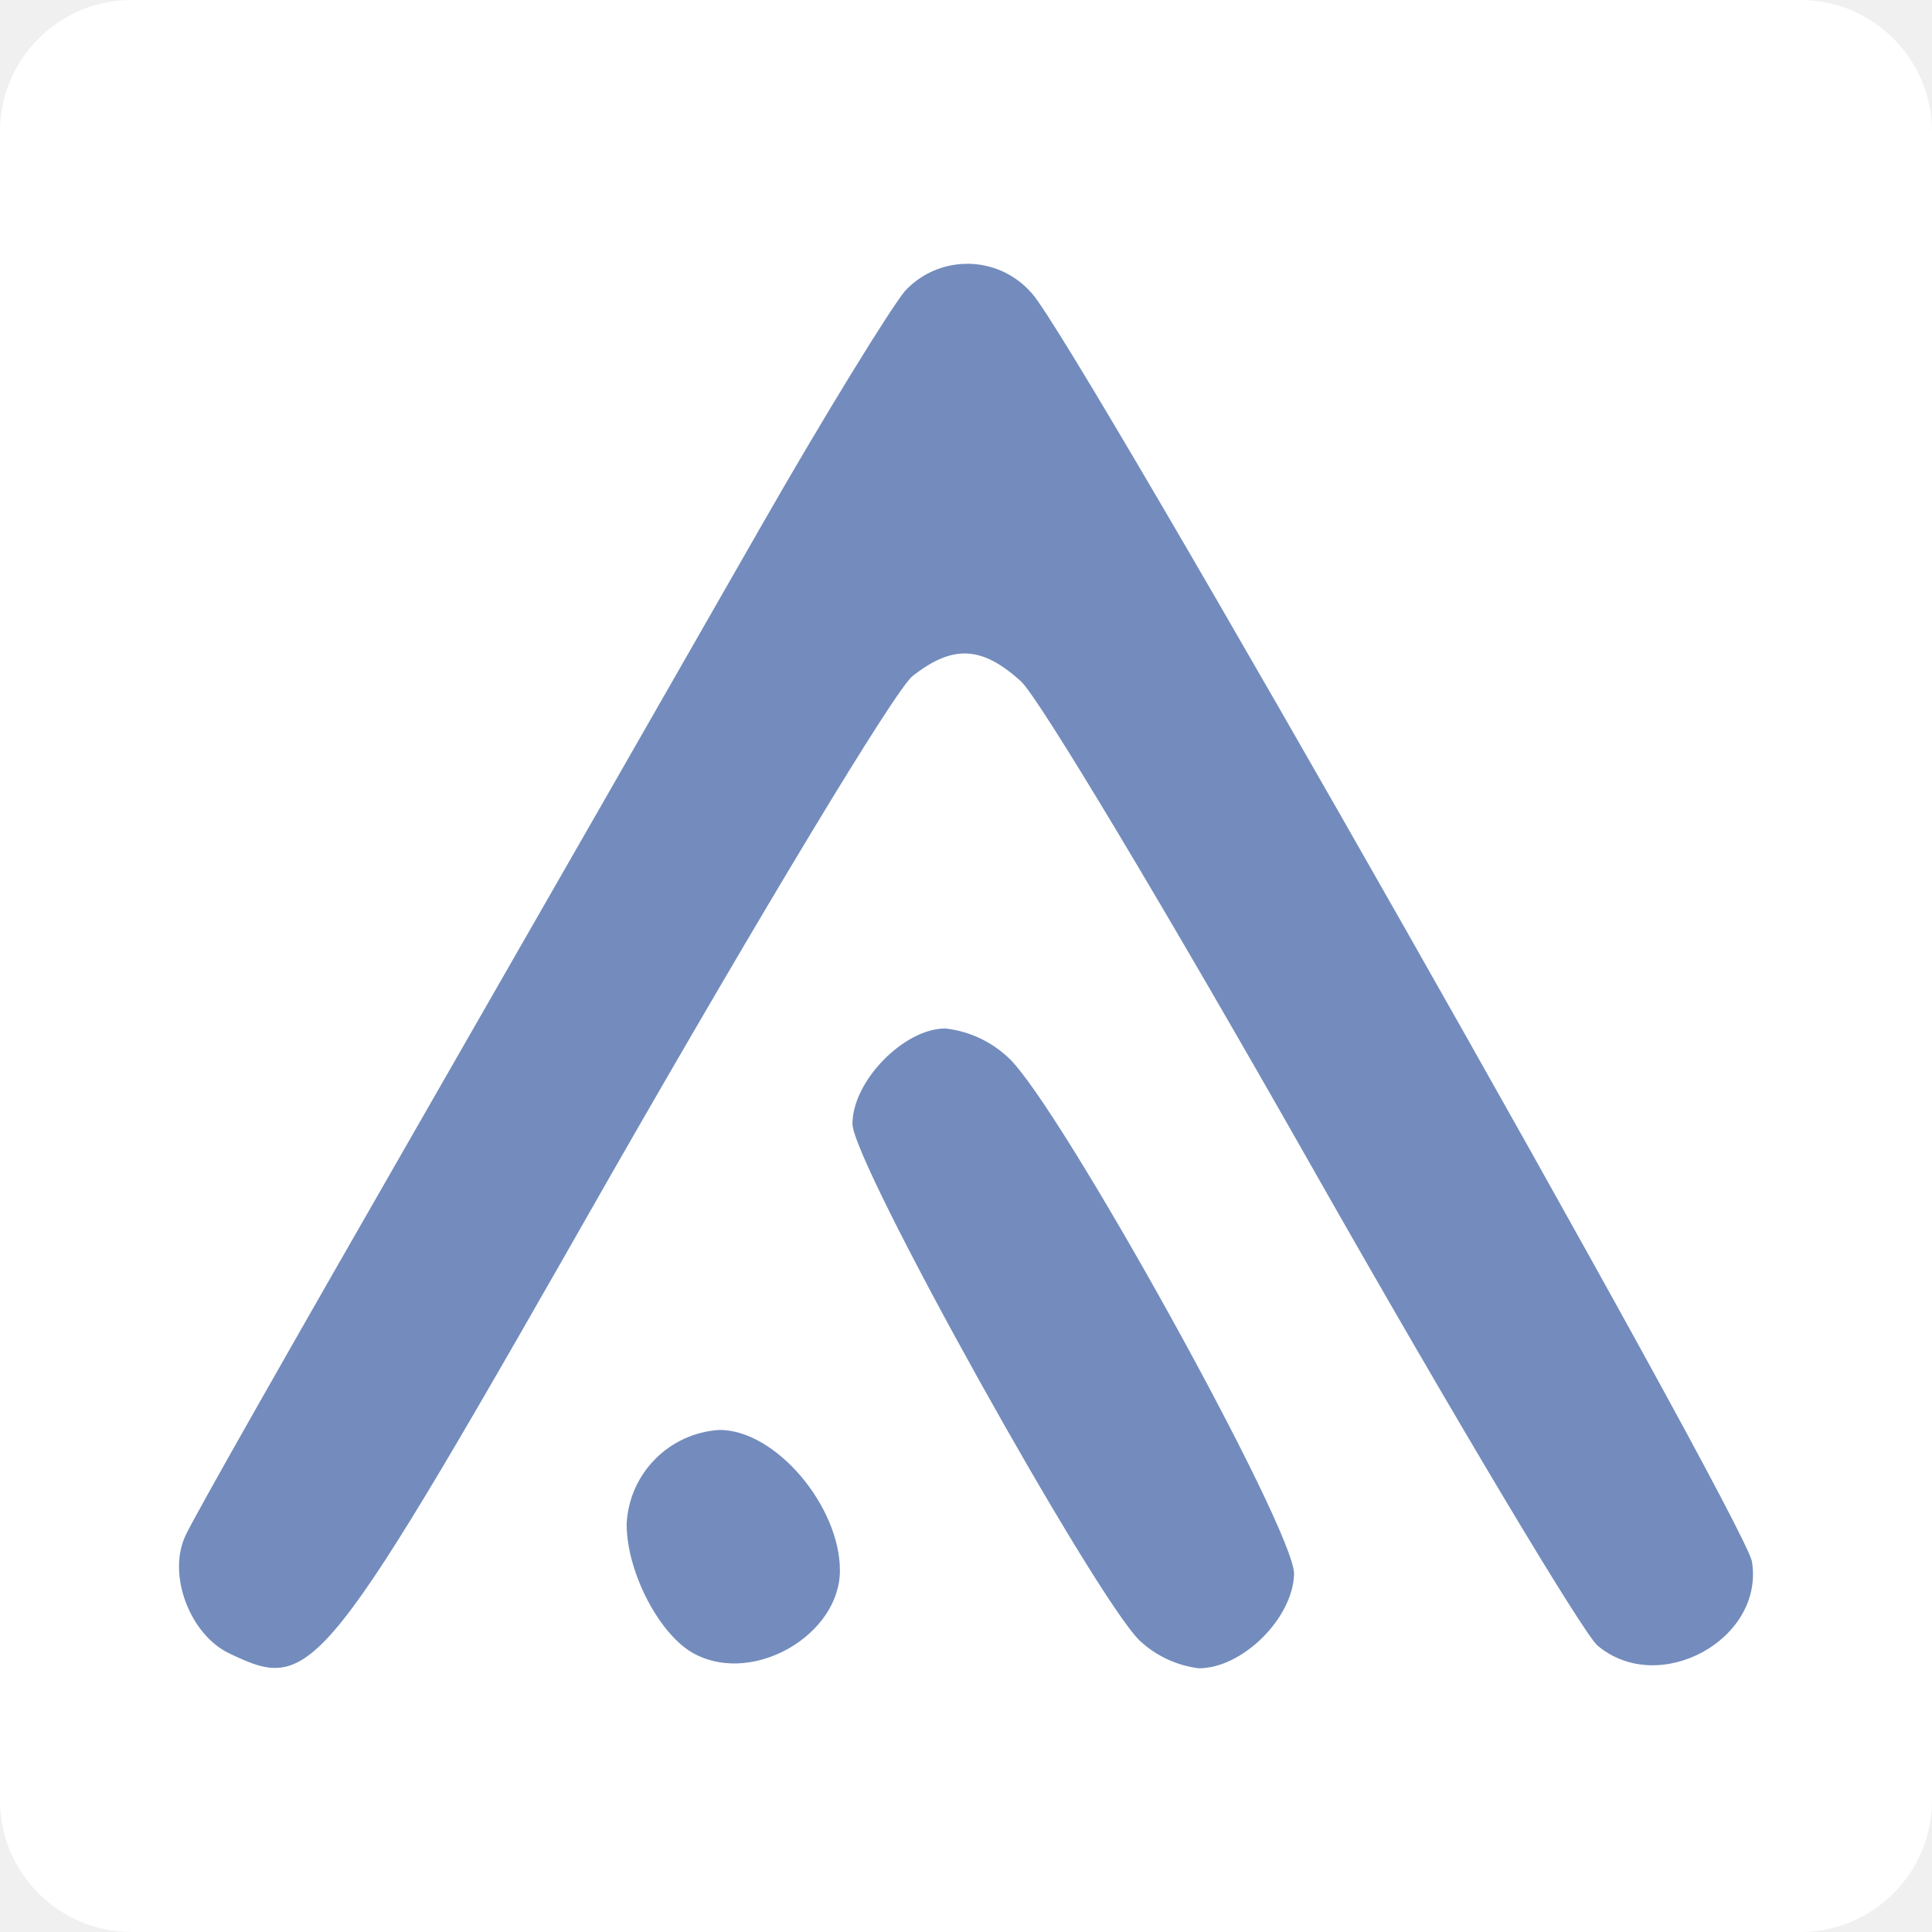
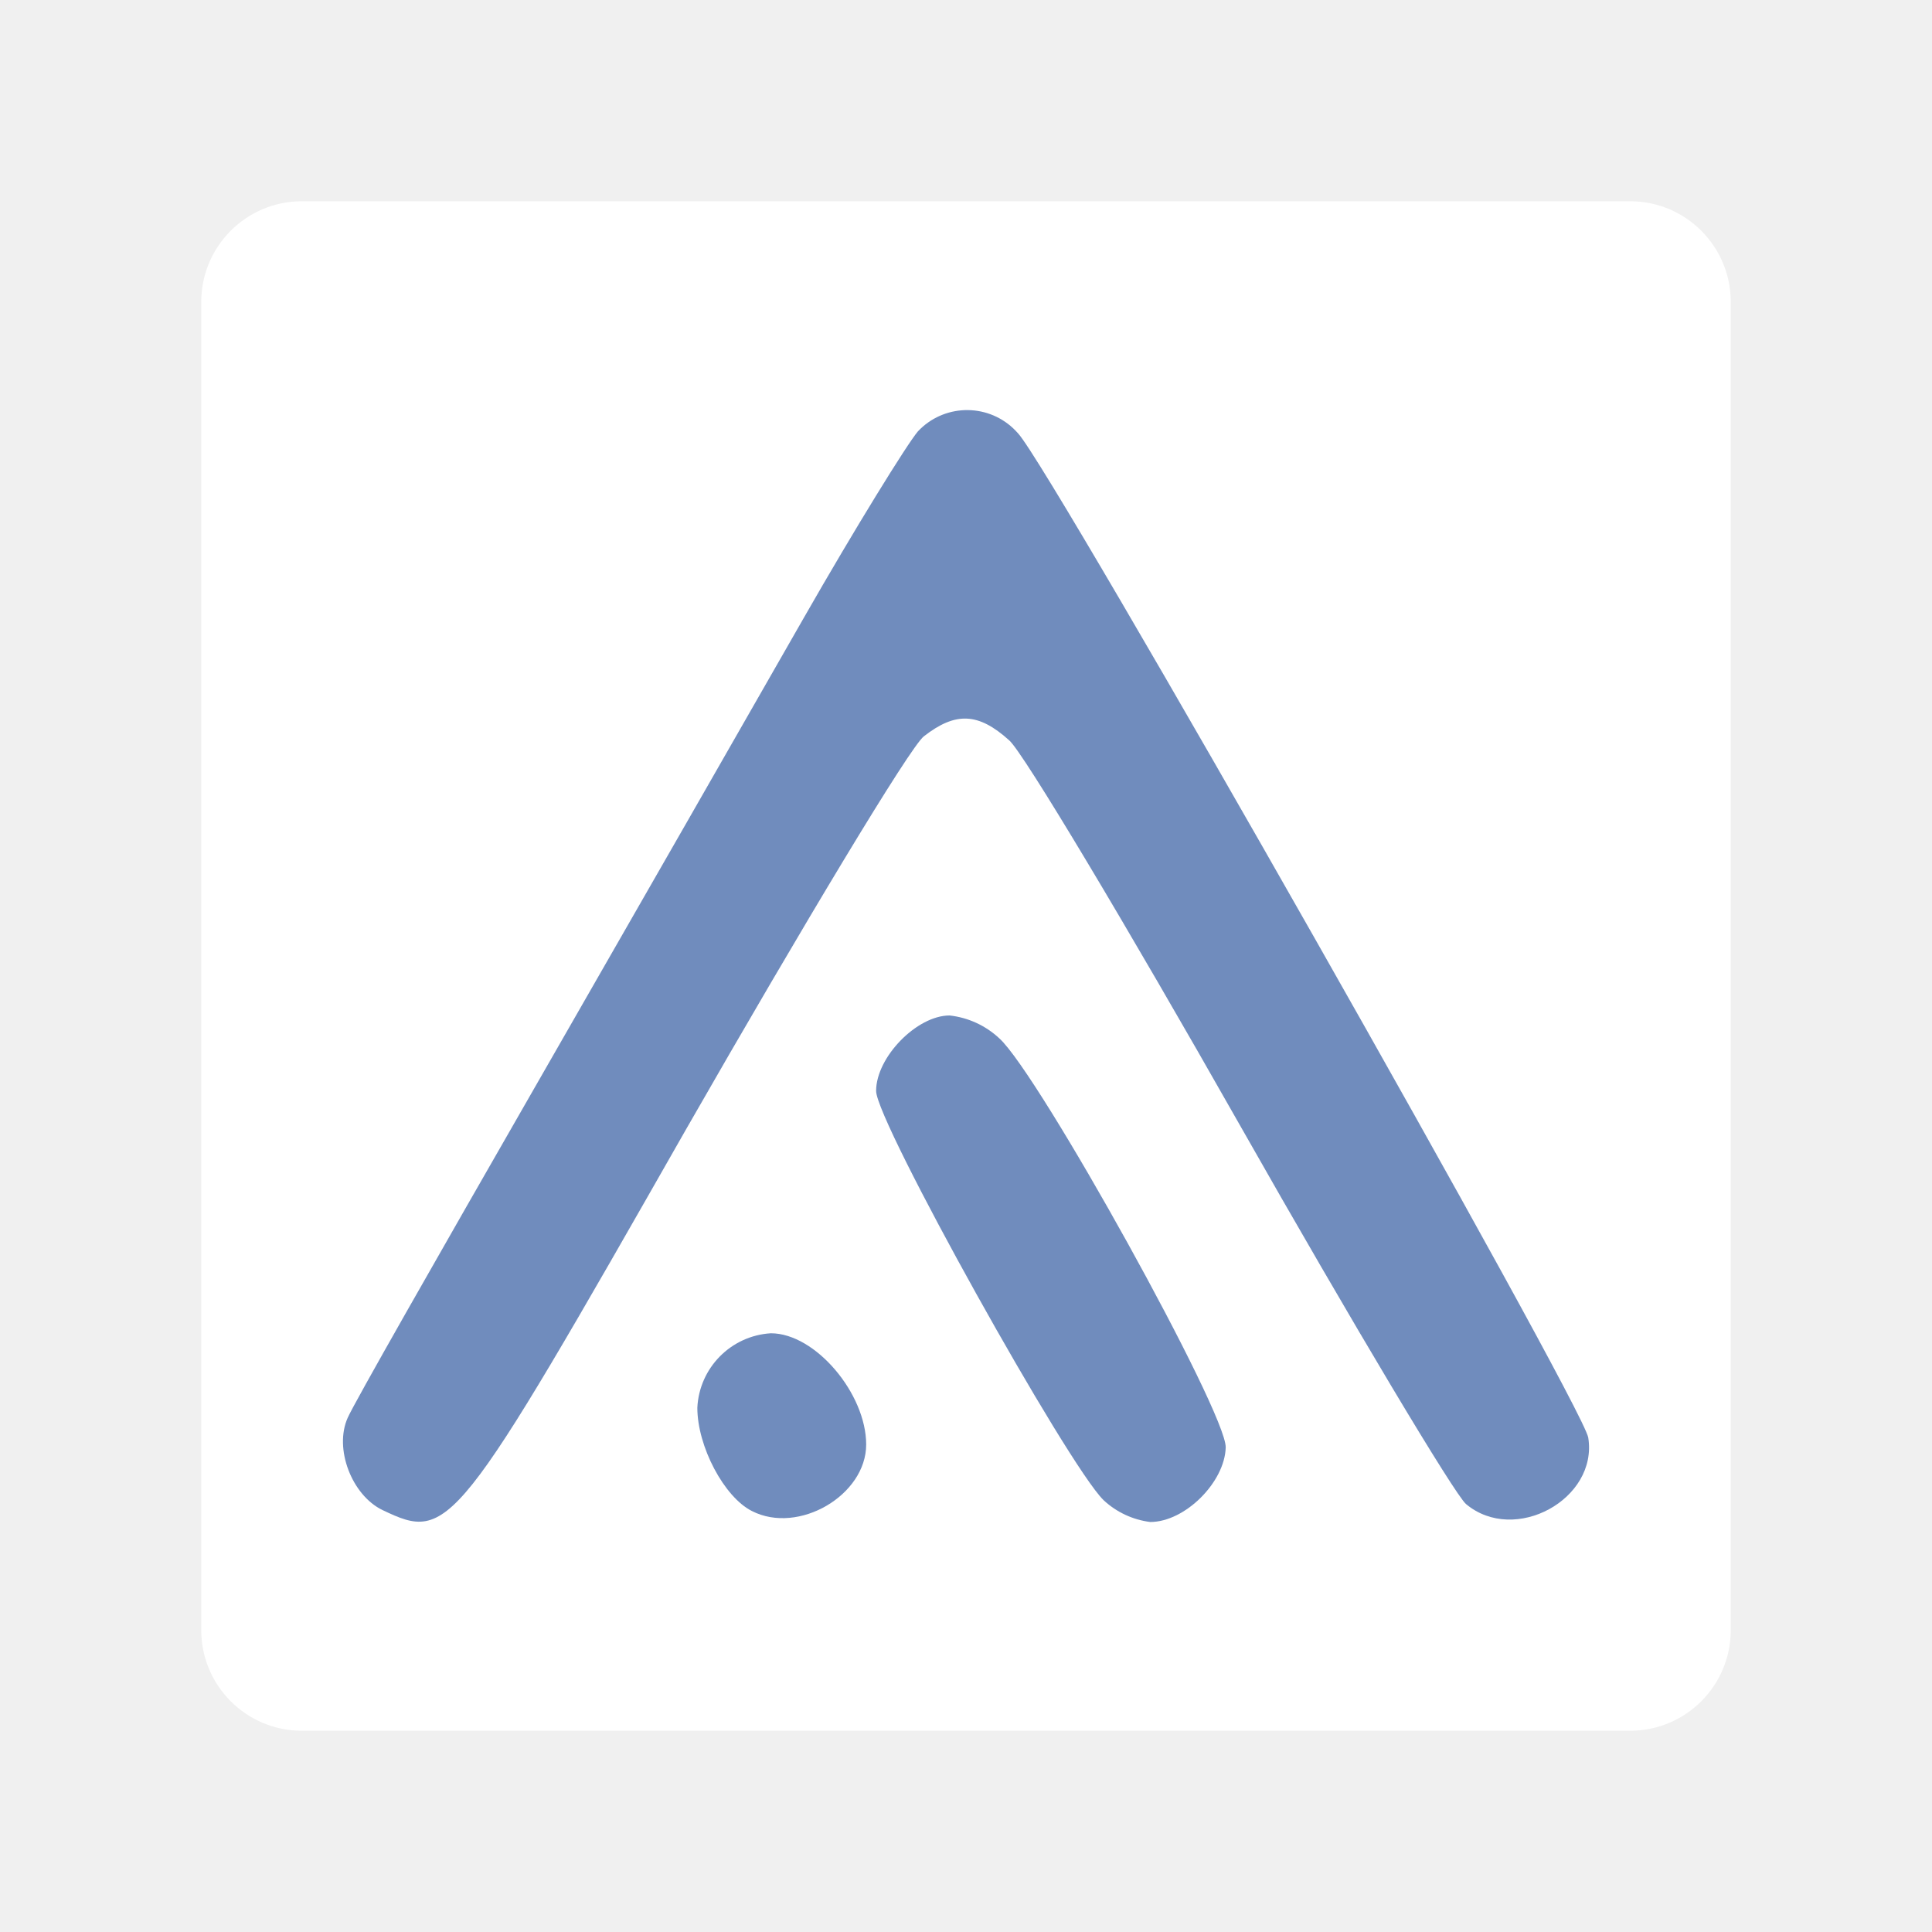
- <svg xmlns="http://www.w3.org/2000/svg" id="b977ceba-b6bb-45ef-ab5b-9272e1f7899a" data-name="svg2" viewBox="0 0 154 154">
-   <defs>
-     <style>
+ <svg xmlns="http://www.w3.org/2000/svg" id="b977ceba-b6bb-45ef-ab5b-9272e1f7899a" data-name="svg2" viewBox="0 0 192 192" version="1.1" width="192" height="192">
+   <defs id="defs4">
+     <style id="style2">
      .eafc3c86-ff5e-428f-a5ca-1bddd8de7cc8 {
        fill: #fff;
      }

      .bc0eed1e-b44d-4c20-a310-3616fd7c1b79 {
        fill: none;
        stroke: #fff;
      }

      .b352d512-8a7f-42c2-beef-4a480e7023b1 {
        fill: #738cbd;
      }
    </style>
  </defs>
-   <g>
-     <g>
-       <rect class="eafc3c86-ff5e-428f-a5ca-1bddd8de7cc8" x="0.5" y="0.5" width="153" height="153" rx="10" />
-       <rect class="bc0eed1e-b44d-4c20-a310-3616fd7c1b79" x="0.5" y="0.5" width="153" height="153" rx="10" />
-     </g>
-     <g>
-       <path class="b352d512-8a7f-42c2-beef-4a480e7023b1" d="M37.25,151.28c-3.1-1.5-4.9-6.2-3.5-9.3.6-1.4,9.1-16.3,18.8-33.2s21.9-38.2,27.1-47.3,10.4-17.5,11.5-18.8a6.79,6.79,0,0,1,9.6-.32c.17.16.34.34.5.52,3.5,3.8,56.8,97.7,57.4,101.1,1,6.2-7.4,10.8-12.3,6.7-1.1-.9-11.4-18.1-22.8-38.2s-21.8-37.5-23.2-38.7c-3.1-2.8-5.4-2.9-8.6-.4-1.4,1.1-12.1,18.9-23.9,39.5C44.55,153.78,44,154.5,37.25,151.28Z" transform="translate(-19 -19.5)" />
-       <path class="b352d512-8a7f-42c2-beef-4a480e7023b1" d="M74.45,151.38c-2.8-1.4-5.5-6.5-5.5-10.4a7.89,7.89,0,0,1,7.4-7.5c4.5,0,9.6,6.1,9.6,11.2S79.15,153.78,74.45,151.38Z" transform="translate(-19 -19.5)" />
-       <path class="b352d512-8a7f-42c2-beef-4a480e7023b1" d="M109.85,150.28c-3.6-3.5-22.9-38.1-22.9-41.2,0-3.4,4.1-7.6,7.4-7.6a8.74,8.74,0,0,1,5,2.3c4,3.6,22.9,37.7,22.8,41.2s-4.1,7.5-7.6,7.5a8.43,8.43,0,0,1-4.7-2.2Z" transform="translate(-19 -19.5)" />
-     </g>
-   </g>
+   <rect class="eafc3c86-ff5e-428f-a5ca-1bddd8de7cc8" x="20" y="20" width="152" height="152" rx="10" id="rect6" style="stroke-width:0.993" ry="10" />
+   <path class="b352d512-8a7f-42c2-beef-4a480e7023b1" d="m 38.013,150.069 c -3.06,-1.481 -4.836,-6.119 -3.455,-9.179 0.592,-1.382 8.982,-16.088 18.556,-32.769 C 62.688,91.44 74.73,70.417 79.862,61.435 84.995,52.453 90.127,44.162 91.213,42.879 a 6.702,6.702 0 0 1 9.475,-0.316 c 0.168,0.158 0.336,0.336 0.494,0.513 3.455,3.751 56.062,96.431 56.655,99.787 0.987,6.119 -7.304,10.66 -12.14,6.613 -1.086,-0.888 -11.252,-17.865 -22.504,-37.704 -11.252,-19.839 -21.517,-37.013 -22.899,-38.197 -3.06,-2.764 -5.33,-2.862 -8.488,-0.395 -1.382,1.086 -11.943,18.655 -23.59,38.987 -22.997,40.369 -23.54,41.079 -30.203,37.901 z" id="path12" style="stroke-width:0.987;fill:#708cbd;fill-opacity:1" />
+   <path class="b352d512-8a7f-42c2-beef-4a480e7023b1" d="m 74.73,150.167 c -2.764,-1.382 -5.429,-6.416 -5.429,-10.265 a 7.788,7.788 0 0 1 7.304,-7.403 c 4.442,0 9.475,6.021 9.475,11.055 0,5.034 -6.712,8.982 -11.351,6.613 z" id="path14" style="stroke-width:0.987;fill:#708cbd;fill-opacity:1" />
+   <path class="b352d512-8a7f-42c2-beef-4a480e7023b1" d="m 109.67,149.082 c -3.553,-3.455 -22.603,-37.605 -22.603,-40.665 0,-3.356 4.047,-7.501 7.304,-7.501 a 8.626,8.626 0 0 1 4.935,2.27 c 3.948,3.553 22.603,37.21 22.504,40.665 -0.099,3.455 -4.047,7.403 -7.501,7.403 a 8.321,8.321 0 0 1 -4.639,-2.171 z" id="path16" style="stroke-width:0.987;fill:#708cbd;fill-opacity:1" />
</svg>
